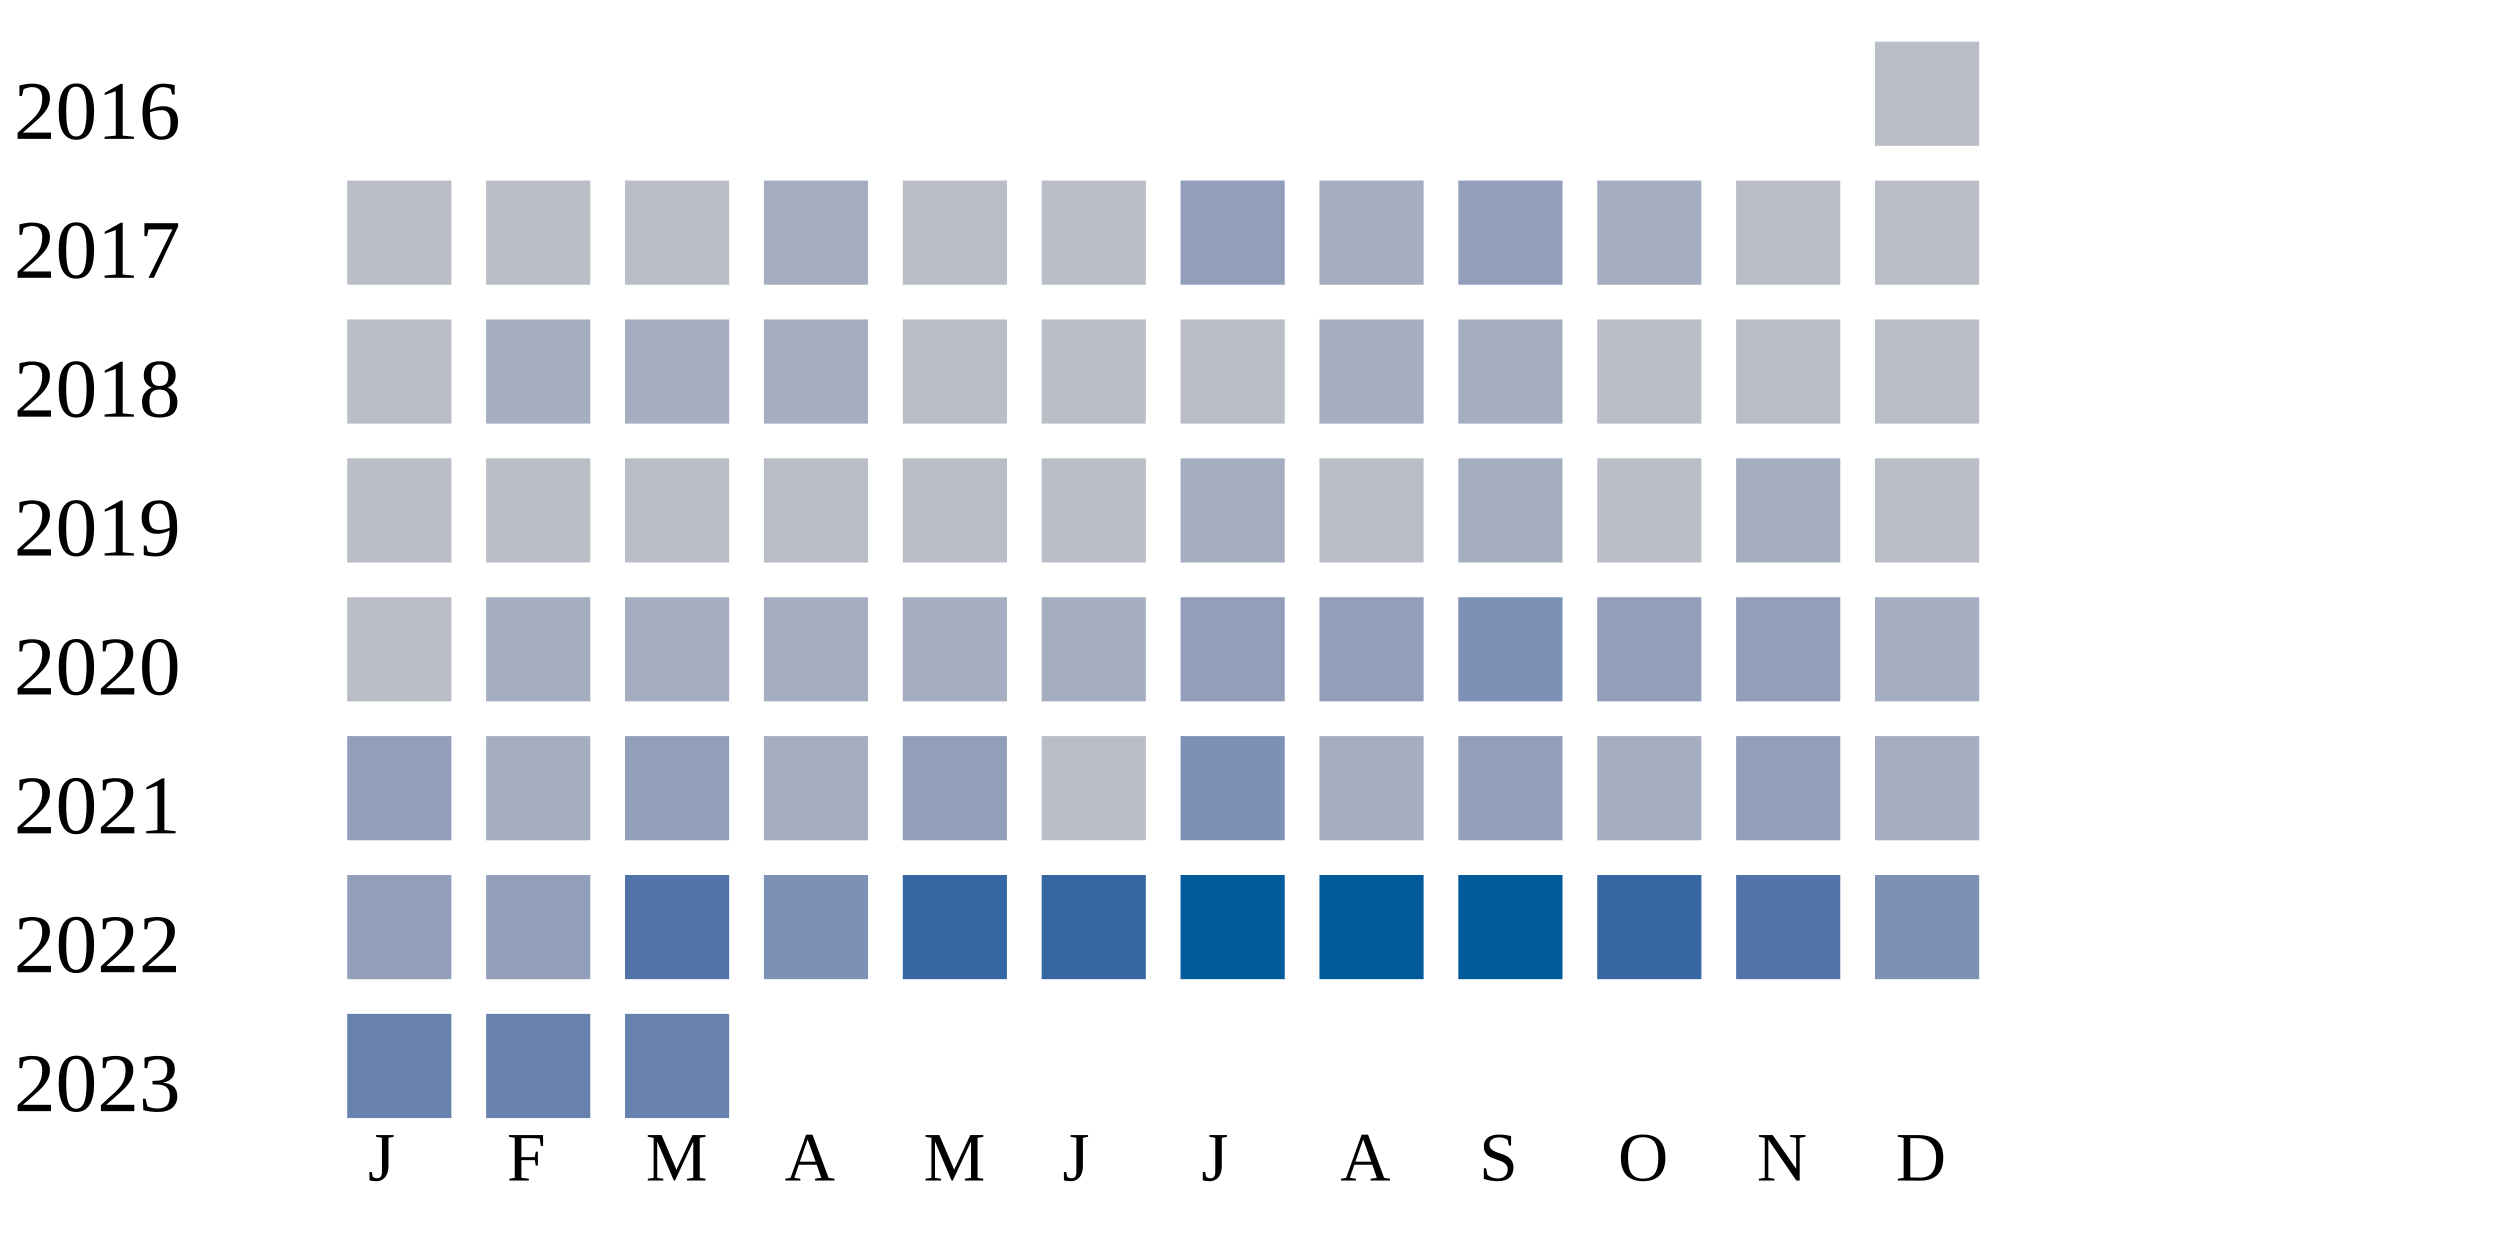
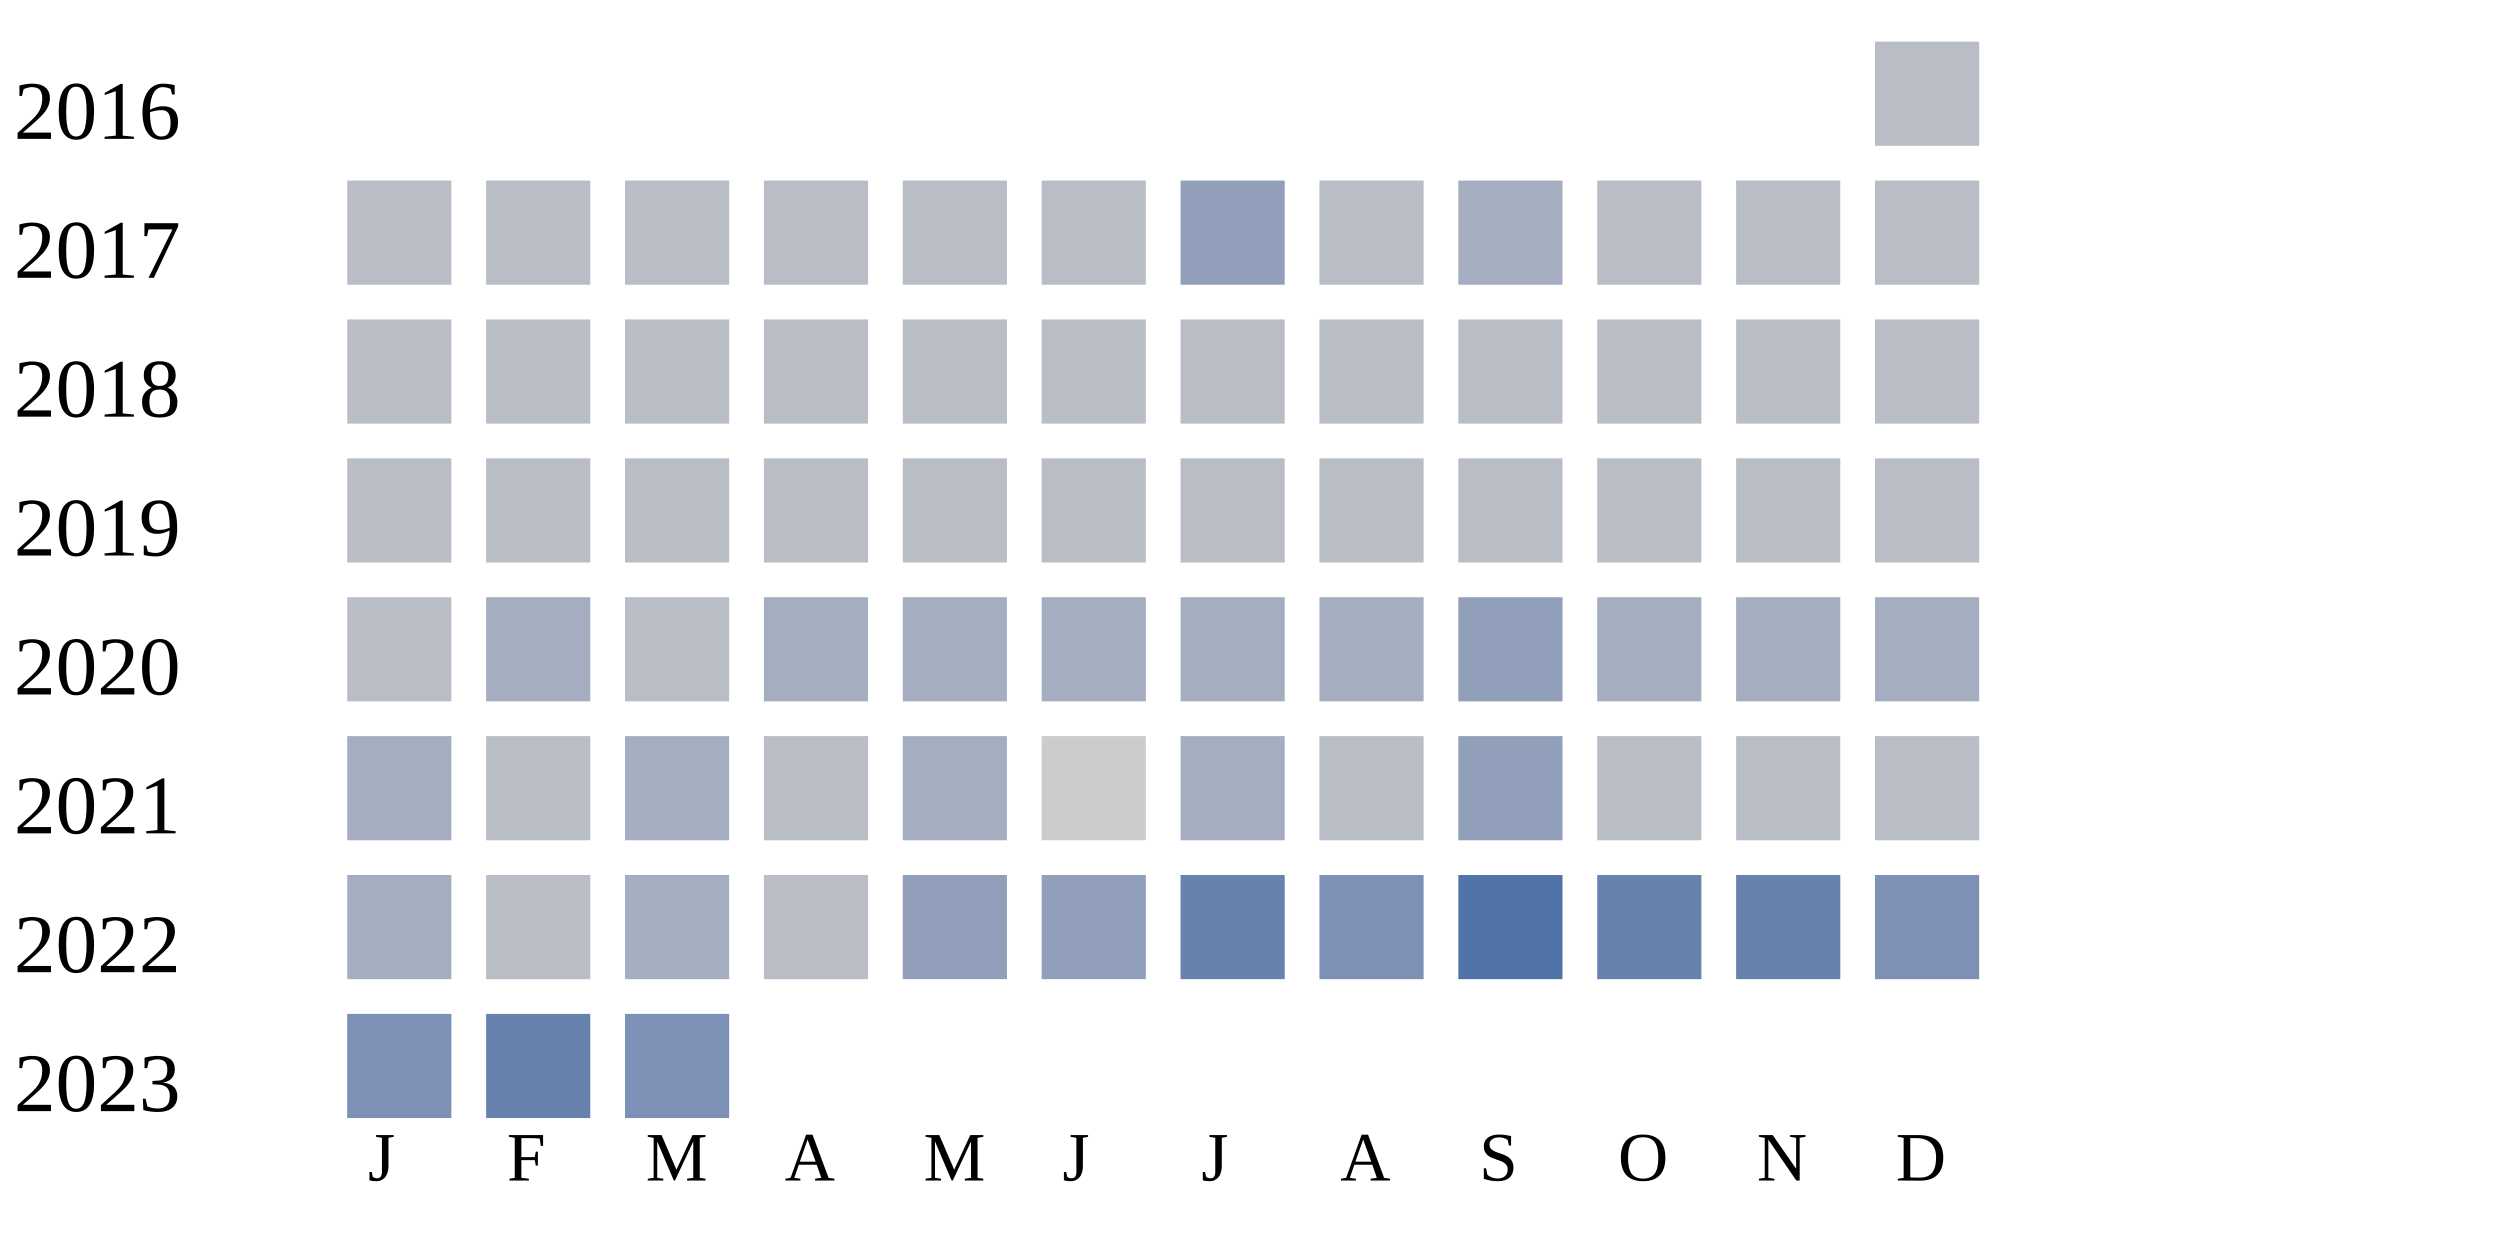
<svg xmlns="http://www.w3.org/2000/svg" width="360" height="180">
  <g transform="translate(0 0)">
    <text x="2" y="20">2016</text>
    <rect x="270" y="6" width="15" height="15" fill="#b9bdc6" />
  </g>
  <g transform="translate(0 20)">
    <text x="2" y="20">2017</text>
    <rect x="50" y="6" width="15" height="15" fill="#b9bdc6" />
    <rect x="70" y="6" width="15" height="15" fill="#b9bdc6" />
    <rect x="90" y="6" width="15" height="15" fill="#b9bdc6" />
-     <rect x="110" y="6" width="15" height="15" fill="#a5aec0" />
+     <rect x="110" y="6" width="15" height="15" fill="#b9bdc6" />
    <rect x="130" y="6" width="15" height="15" fill="#b9bdc6" />
    <rect x="150" y="6" width="15" height="15" fill="#b9bdc6" />
    <rect x="170" y="6" width="15" height="15" fill="#919fba" />
-     <rect x="190" y="6" width="15" height="15" fill="#a5aec0" />
-     <rect x="210" y="6" width="15" height="15" fill="#919fba" />
-     <rect x="230" y="6" width="15" height="15" fill="#a5aec0" />
+     <rect x="190" y="6" width="15" height="15" fill="#b9bdc6" />
+     <rect x="210" y="6" width="15" height="15" fill="#a5aec0" />
+     <rect x="230" y="6" width="15" height="15" fill="#b9bdc6" />
    <rect x="250" y="6" width="15" height="15" fill="#b9bdc6" />
    <rect x="270" y="6" width="15" height="15" fill="#b9bdc6" />
  </g>
  <g transform="translate(0 40)">
    <text x="2" y="20">2018</text>
    <rect x="50" y="6" width="15" height="15" fill="#b9bdc6" />
-     <rect x="70" y="6" width="15" height="15" fill="#a5aec0" />
-     <rect x="90" y="6" width="15" height="15" fill="#a5aec0" />
-     <rect x="110" y="6" width="15" height="15" fill="#a5aec0" />
+     <rect x="70" y="6" width="15" height="15" fill="#b9bdc6" />
+     <rect x="90" y="6" width="15" height="15" fill="#b9bdc6" />
+     <rect x="110" y="6" width="15" height="15" fill="#b9bdc6" />
    <rect x="130" y="6" width="15" height="15" fill="#b9bdc6" />
    <rect x="150" y="6" width="15" height="15" fill="#b9bdc6" />
    <rect x="170" y="6" width="15" height="15" fill="#b9bdc6" />
-     <rect x="190" y="6" width="15" height="15" fill="#a5aec0" />
-     <rect x="210" y="6" width="15" height="15" fill="#a5aec0" />
+     <rect x="190" y="6" width="15" height="15" fill="#b9bdc6" />
+     <rect x="210" y="6" width="15" height="15" fill="#b9bdc6" />
    <rect x="230" y="6" width="15" height="15" fill="#b9bdc6" />
    <rect x="250" y="6" width="15" height="15" fill="#b9bdc6" />
    <rect x="270" y="6" width="15" height="15" fill="#b9bdc6" />
  </g>
  <g transform="translate(0 60)">
    <text x="2" y="20">2019</text>
    <rect x="50" y="6" width="15" height="15" fill="#b9bdc6" />
    <rect x="70" y="6" width="15" height="15" fill="#b9bdc6" />
    <rect x="90" y="6" width="15" height="15" fill="#b9bdc6" />
    <rect x="110" y="6" width="15" height="15" fill="#b9bdc6" />
    <rect x="130" y="6" width="15" height="15" fill="#b9bdc6" />
    <rect x="150" y="6" width="15" height="15" fill="#b9bdc6" />
-     <rect x="170" y="6" width="15" height="15" fill="#a5aec0" />
+     <rect x="170" y="6" width="15" height="15" fill="#b9bdc6" />
    <rect x="190" y="6" width="15" height="15" fill="#b9bdc6" />
-     <rect x="210" y="6" width="15" height="15" fill="#a5aec0" />
+     <rect x="210" y="6" width="15" height="15" fill="#b9bdc6" />
    <rect x="230" y="6" width="15" height="15" fill="#b9bdc6" />
-     <rect x="250" y="6" width="15" height="15" fill="#a5aec0" />
+     <rect x="250" y="6" width="15" height="15" fill="#b9bdc6" />
    <rect x="270" y="6" width="15" height="15" fill="#b9bdc6" />
  </g>
  <g transform="translate(0 80)">
    <text x="2" y="20">2020</text>
    <rect x="50" y="6" width="15" height="15" fill="#b9bdc6" />
    <rect x="70" y="6" width="15" height="15" fill="#a5aec0" />
-     <rect x="90" y="6" width="15" height="15" fill="#a5aec0" />
+     <rect x="90" y="6" width="15" height="15" fill="#b9bdc6" />
    <rect x="110" y="6" width="15" height="15" fill="#a5aec0" />
    <rect x="130" y="6" width="15" height="15" fill="#a5aec0" />
    <rect x="150" y="6" width="15" height="15" fill="#a5aec0" />
-     <rect x="170" y="6" width="15" height="15" fill="#919fba" />
-     <rect x="190" y="6" width="15" height="15" fill="#919fba" />
-     <rect x="210" y="6" width="15" height="15" fill="#7d90b5" />
-     <rect x="230" y="6" width="15" height="15" fill="#919fba" />
-     <rect x="250" y="6" width="15" height="15" fill="#919fba" />
+     <rect x="170" y="6" width="15" height="15" fill="#a5aec0" />
+     <rect x="190" y="6" width="15" height="15" fill="#a5aec0" />
+     <rect x="210" y="6" width="15" height="15" fill="#919fba" />
+     <rect x="230" y="6" width="15" height="15" fill="#a5aec0" />
+     <rect x="250" y="6" width="15" height="15" fill="#a5aec0" />
    <rect x="270" y="6" width="15" height="15" fill="#a5aec0" />
  </g>
  <g transform="translate(0 100)">
    <text x="2" y="20">2021</text>
-     <rect x="50" y="6" width="15" height="15" fill="#919fba" />
-     <rect x="70" y="6" width="15" height="15" fill="#a5aec0" />
-     <rect x="90" y="6" width="15" height="15" fill="#919fba" />
-     <rect x="110" y="6" width="15" height="15" fill="#a5aec0" />
-     <rect x="130" y="6" width="15" height="15" fill="#919fba" />
-     <rect x="150" y="6" width="15" height="15" fill="#b9bdc6" />
-     <rect x="170" y="6" width="15" height="15" fill="#7d90b5" />
-     <rect x="190" y="6" width="15" height="15" fill="#a5aec0" />
+     <rect x="50" y="6" width="15" height="15" fill="#a5aec0" />
+     <rect x="70" y="6" width="15" height="15" fill="#b9bdc6" />
+     <rect x="90" y="6" width="15" height="15" fill="#a5aec0" />
+     <rect x="110" y="6" width="15" height="15" fill="#b9bdc6" />
+     <rect x="130" y="6" width="15" height="15" fill="#a5aec0" />
+     <rect x="150" y="6" width="15" height="15" fill="#cccccc" />
+     <rect x="170" y="6" width="15" height="15" fill="#a5aec0" />
+     <rect x="190" y="6" width="15" height="15" fill="#b9bdc6" />
    <rect x="210" y="6" width="15" height="15" fill="#919fba" />
-     <rect x="230" y="6" width="15" height="15" fill="#a5aec0" />
-     <rect x="250" y="6" width="15" height="15" fill="#919fba" />
-     <rect x="270" y="6" width="15" height="15" fill="#a5aec0" />
+     <rect x="230" y="6" width="15" height="15" fill="#b9bdc6" />
+     <rect x="250" y="6" width="15" height="15" fill="#b9bdc6" />
+     <rect x="270" y="6" width="15" height="15" fill="#b9bdc6" />
  </g>
  <g transform="translate(0 120)">
    <text x="2" y="20">2022</text>
-     <rect x="50" y="6" width="15" height="15" fill="#919fba" />
-     <rect x="70" y="6" width="15" height="15" fill="#919fba" />
-     <rect x="90" y="6" width="15" height="15" fill="#5174a8" />
-     <rect x="110" y="6" width="15" height="15" fill="#7d90b5" />
-     <rect x="130" y="6" width="15" height="15" fill="#3667a2" />
-     <rect x="150" y="6" width="15" height="15" fill="#3667a2" />
-     <rect x="170" y="6" width="15" height="15" fill="#005a9c" />
-     <rect x="190" y="6" width="15" height="15" fill="#005a9c" />
-     <rect x="210" y="6" width="15" height="15" fill="#005a9c" />
-     <rect x="230" y="6" width="15" height="15" fill="#3667a2" />
-     <rect x="250" y="6" width="15" height="15" fill="#5174a8" />
+     <rect x="50" y="6" width="15" height="15" fill="#a5aec0" />
+     <rect x="70" y="6" width="15" height="15" fill="#b9bdc6" />
+     <rect x="90" y="6" width="15" height="15" fill="#a5aec0" />
+     <rect x="110" y="6" width="15" height="15" fill="#b9bdc6" />
+     <rect x="130" y="6" width="15" height="15" fill="#919fba" />
+     <rect x="150" y="6" width="15" height="15" fill="#919fba" />
+     <rect x="170" y="6" width="15" height="15" fill="#6882ae" />
+     <rect x="190" y="6" width="15" height="15" fill="#7d90b5" />
+     <rect x="210" y="6" width="15" height="15" fill="#5174a8" />
+     <rect x="230" y="6" width="15" height="15" fill="#6882ae" />
+     <rect x="250" y="6" width="15" height="15" fill="#6882ae" />
    <rect x="270" y="6" width="15" height="15" fill="#7d90b5" />
  </g>
  <g transform="translate(0 140)">
    <text x="2" y="20">2023</text>
-     <rect x="50" y="6" width="15" height="15" fill="#6882ae" />
+     <rect x="50" y="6" width="15" height="15" fill="#7d90b5" />
    <rect x="70" y="6" width="15" height="15" fill="#6882ae" />
-     <rect x="90" y="6" width="15" height="15" fill="#6882ae" />
+     <rect x="90" y="6" width="15" height="15" fill="#7d90b5" />
  </g>
  <text style="font-size: 10px; text-align: center" x="53" y="170">J</text>
  <text style="font-size: 10px; text-align: center" x="73" y="170">F</text>
  <text style="font-size: 10px; text-align: center" x="93" y="170">M</text>
  <text style="font-size: 10px; text-align: center" x="113" y="170">A</text>
  <text style="font-size: 10px; text-align: center" x="133" y="170">M</text>
  <text style="font-size: 10px; text-align: center" x="153" y="170">J</text>
  <text style="font-size: 10px; text-align: center" x="173" y="170">J</text>
  <text style="font-size: 10px; text-align: center" x="193" y="170">A</text>
  <text style="font-size: 10px; text-align: center" x="213" y="170">S</text>
  <text style="font-size: 10px; text-align: center" x="233" y="170">O</text>
  <text style="font-size: 10px; text-align: center" x="253" y="170">N</text>
  <text style="font-size: 10px; text-align: center" x="273" y="170">D</text>
  <text style="font-size: 10px;" x="155" y="189">Less</text>
  <rect fill="#b9bdc6" width="10" height="10" x="180" y="180" />
  <rect fill="#919fba" width="10" height="10" x="195" y="180" />
  <rect fill="#6882ae" width="10" height="10" x="210" y="180" />
  <rect fill="#005a9c" width="10" height="10" x="225" y="180" />
  <text x="240" y="189" style="font-size: 10px;">More</text>
</svg>
